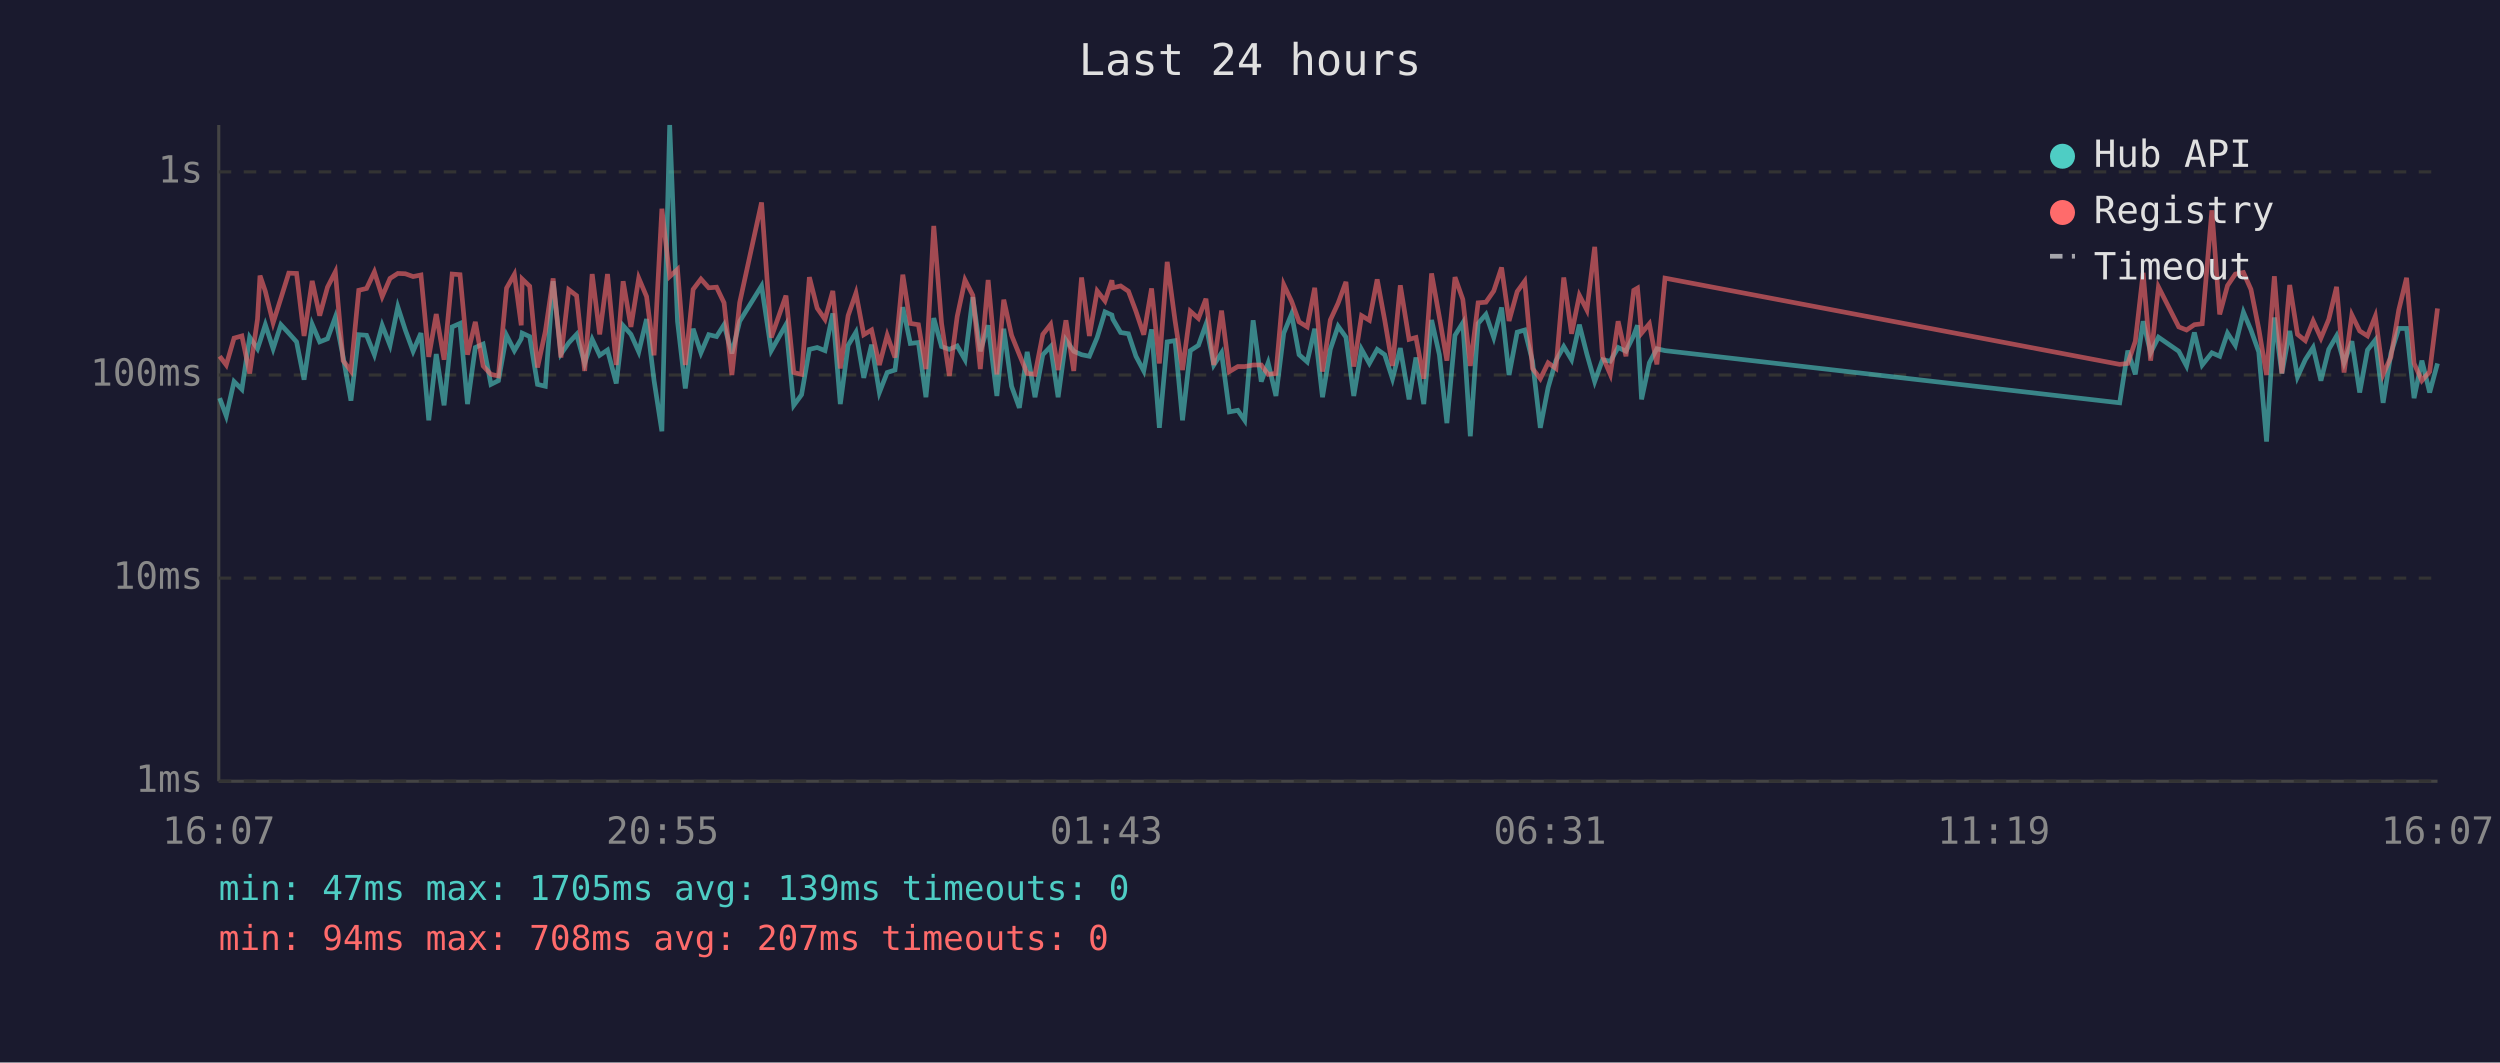
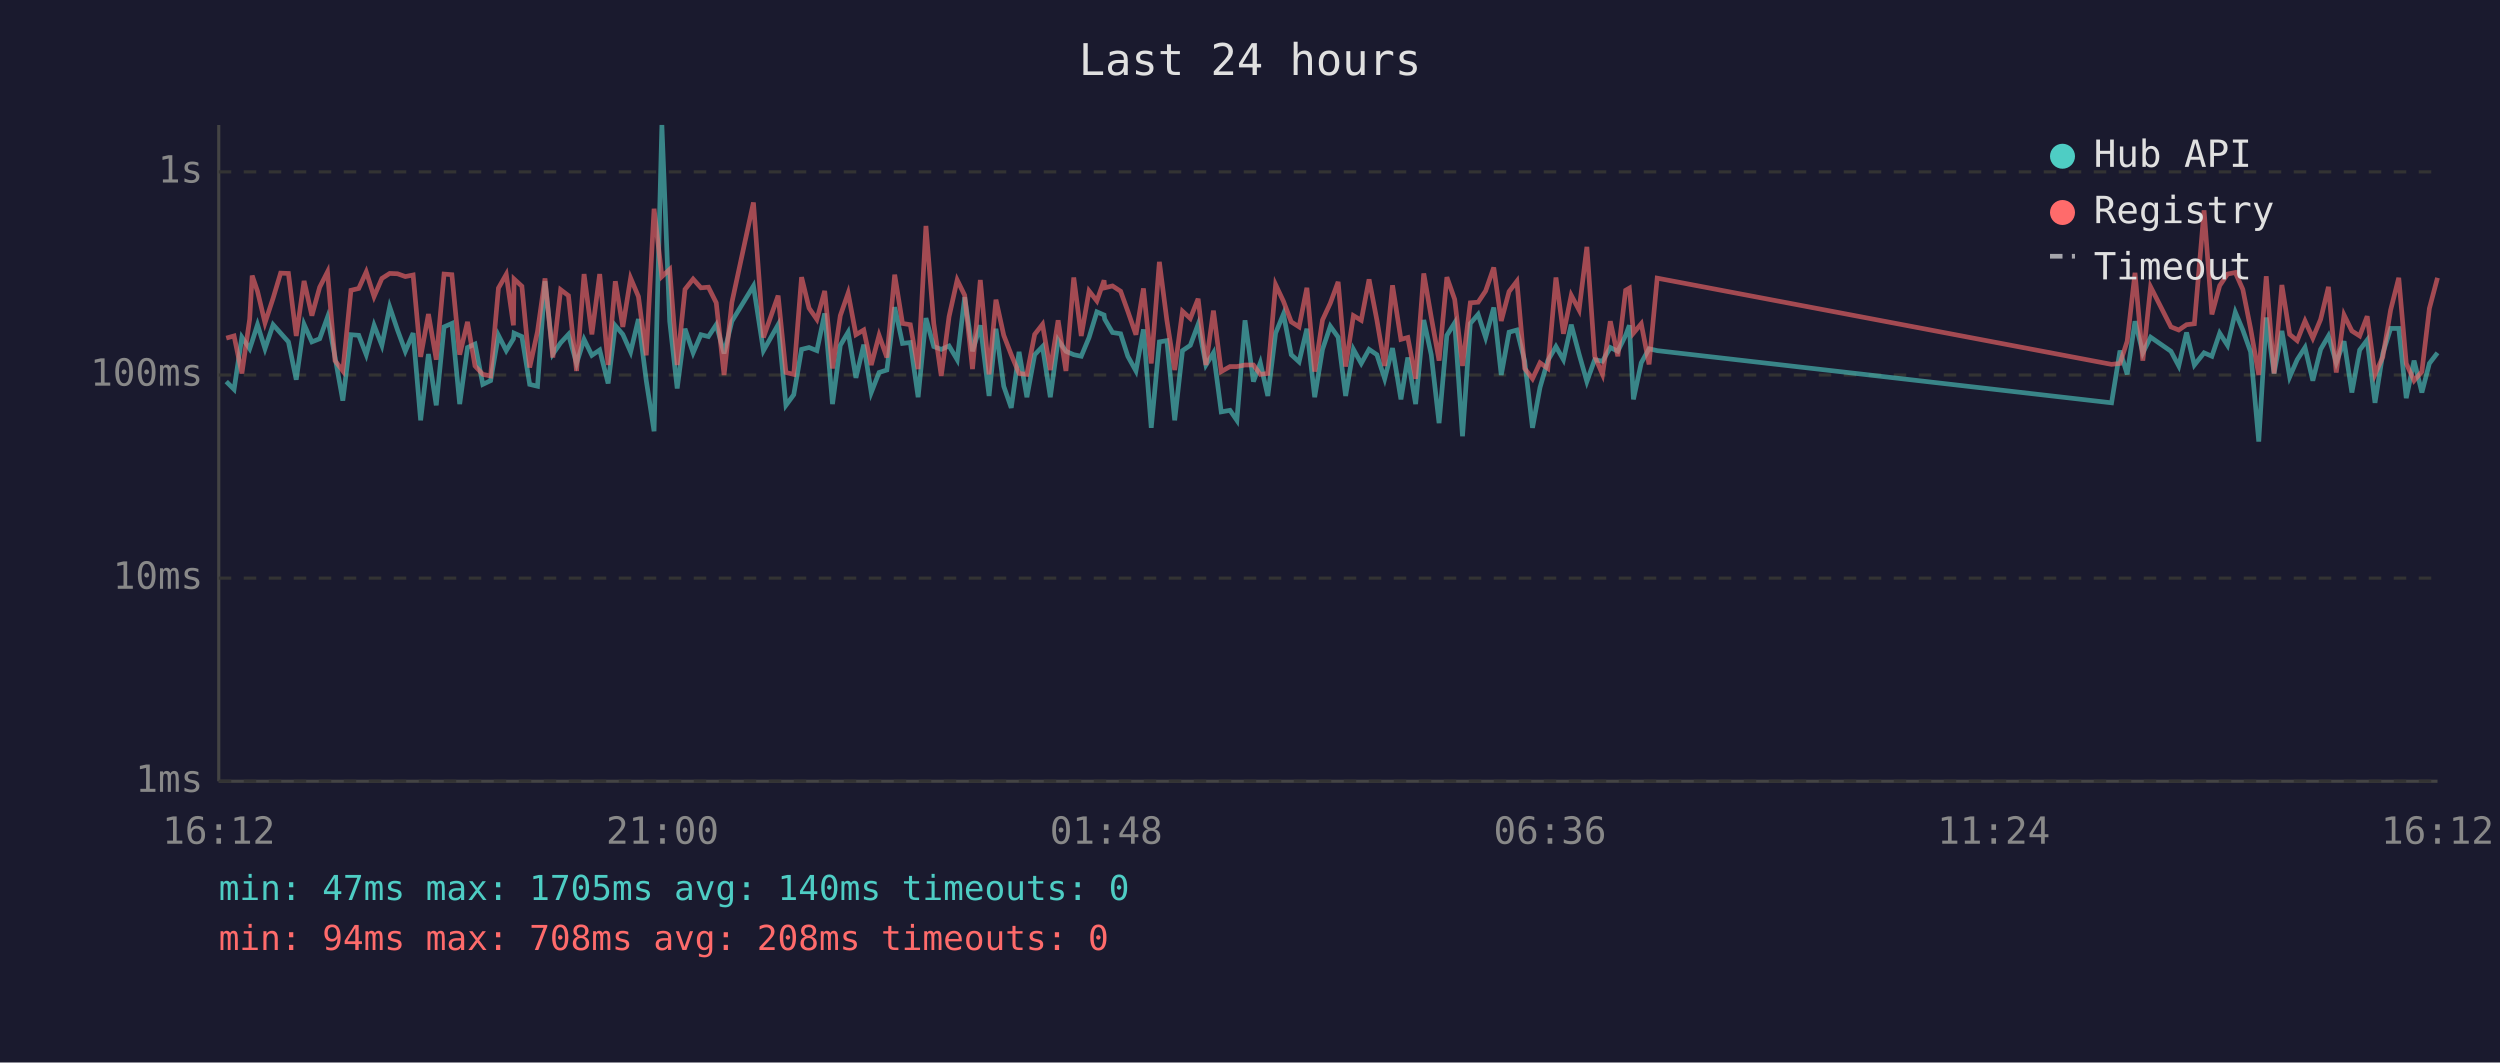
<svg xmlns="http://www.w3.org/2000/svg" viewBox="0 0 800 340" font-family="monospace" font-size="12">
  <rect width="800" height="340" fill="#1a1a2e" />
  <text x="400" y="24" fill="#e0e0e0" font-size="14" text-anchor="middle">Last 24 hours</text>
  <line x1="70" y1="40" x2="70" y2="250" stroke="#444" stroke-width="1" />
  <line x1="70" y1="250" x2="780" y2="250" stroke="#444" stroke-width="1" />
  <line x1="70" y1="250" x2="780" y2="250" stroke="#333" stroke-width="1" stroke-dasharray="4" />
  <text x="65" y="250" fill="#888" text-anchor="end" dominant-baseline="middle">1ms</text>
  <line x1="70" y1="185" x2="780" y2="185" stroke="#333" stroke-width="1" stroke-dasharray="4" />
  <text x="65" y="185" fill="#888" text-anchor="end" dominant-baseline="middle">10ms</text>
  <line x1="70" y1="120" x2="780" y2="120" stroke="#333" stroke-width="1" stroke-dasharray="4" />
  <text x="65" y="120" fill="#888" text-anchor="end" dominant-baseline="middle">100ms</text>
  <line x1="70" y1="55" x2="780" y2="55" stroke="#333" stroke-width="1" stroke-dasharray="4" />
  <text x="65" y="55" fill="#888" text-anchor="end" dominant-baseline="middle">1s</text>
-   <text x="70" y="270" fill="#888" text-anchor="middle">16:07</text>
-   <text x="212" y="270" fill="#888" text-anchor="middle">20:55</text>
-   <text x="354" y="270" fill="#888" text-anchor="middle">01:43</text>
-   <text x="496" y="270" fill="#888" text-anchor="middle">06:31</text>
-   <text x="638" y="270" fill="#888" text-anchor="middle">11:19</text>
-   <text x="780" y="270" fill="#888" text-anchor="middle">16:07</text>
-   <polyline points="70.3,127.4 72.4,133.1 74.9,122.1 77.4,124.6 79.9,107.9 82.4,111.6 83.2,109.2 84.9,103.9 87.4,111.6 89.9,103.9 92.4,106.6 94.9,109.4 97.3,121.5 99.9,103.8 102.3,109.4 104.8,108.4 107.3,101.5 109.8,114.2 112.3,128.2 114.8,107.1 117.3,107.3 119.8,113.5 122.3,104.1 124.8,110.5 127.3,98.2 129.7,105.6 132.2,112.4 134.7,106.6 137.2,134.5 139.6,113.3 142.1,129.7 144.7,104.6 147.2,103.5 149.6,129.3 152.1,111.2 154.6,110.1 157.1,123.0 159.5,121.8 162.1,107.3 164.6,112.2 166.8,108.4 167.1,106.6 169.5,107.7 172.0,123.0 174.5,123.6 177.0,90.0 179.5,113.3 182.0,109.7 184.5,107.0 187.1,116.3 189.5,108.6 191.9,113.7 194.4,112.0 197.2,122.7 199.4,104.2 201.9,107.0 204.4,112.6 206.9,102.1 209.3,121.8 211.8,138.0 214.3,40.0 216.8,102.8 219.3,124.3 221.8,105.2 224.3,112.9 226.8,107.1 229.3,107.7 231.7,103.9 234.2,113.1 236.7,102.8 243.7,91.5 246.8,112.2 251.5,103.9 254.0,129.7 256.5,126.3 259.0,111.8 261.5,111.2 264.0,112.2 266.5,100.3 268.9,129.3 271.4,110.5 273.9,106.3 276.4,120.9 278.9,110.3 281.4,125.6 283.9,119.2 286.4,118.4 288.9,98.3 291.3,109.9 293.9,109.6 296.3,127.1 298.8,101.8 301.3,110.9 303.8,111.8 306.3,110.7 308.8,115.1 311.3,95.1 313.7,112.4 316.2,104.1 319.0,126.7 321.2,105.2 323.7,123.6 326.2,130.5 328.7,112.6 331.2,127.1 333.7,113.5 336.2,110.9 338.6,127.1 341.1,108.8 343.6,112.4 346.1,113.5 348.6,114.0 351.1,108.0 353.6,99.8 355.8,100.8 356.1,102.1 358.6,106.4 361.1,106.8 363.5,114.0 366.0,118.7 368.5,105.4 371.0,136.9 373.5,109.4 376.0,109.0 378.4,134.5 380.9,112.2 383.5,110.5 385.9,103.8 388.4,116.8 390.9,112.9 393.4,131.8 396.1,131.3 398.3,134.5 401.0,102.5 403.6,122.1 405.8,116.1 408.3,126.7 410.8,106.6 413.3,100.5 415.7,113.5 418.3,115.8 420.7,105.2 423.2,127.1 425.7,111.8 428.2,104.4 430.7,107.9 433.2,126.7 435.7,111.8 438.2,116.3 440.7,111.8 443.1,113.5 445.6,121.2 448.1,111.4 450.9,127.8 453.1,114.4 455.6,129.3 458.1,102.4 460.6,113.5 463.0,135.4 465.6,107.3 468.1,103.3 470.5,139.6 473.0,103.5 475.5,100.6 478.0,108.0 480.5,98.4 482.9,120.0 485.5,106.3 487.9,105.6 490.4,115.6 492.9,136.9 495.4,124.0 497.9,115.4 500.4,110.9 502.9,115.1 505.4,103.9 507.8,113.3 510.3,122.1 512.8,115.1 515.3,115.6 517.8,111.2 520.3,112.4 522.8,107.3 524.0,104.1 525.3,127.8 527.8,116.1 530.2,111.6 532.8,112.2 678.3,128.9 680.9,112.2 683.3,119.8 685.8,102.8 688.2,112.9 690.7,107.9 697.2,112.4 699.7,117.1 702.2,106.4 704.7,116.8 707.8,112.9 710.3,114.0 712.8,106.6 715.3,110.5 717.9,99.9 720.3,105.6 722.8,112.6 725.3,141.3 727.8,101.6 730.2,119.5 732.7,105.9 735.2,120.6 737.7,115.1 740.2,111.2 742.7,121.8 745.2,111.8 747.7,107.5 750.1,116.1 752.6,109.2 755.1,125.6 757.6,112.0 760.1,108.8 762.6,128.9 765.1,113.1 767.6,105.1 770.1,105.1 772.5,127.4 775.0,115.4 777.5,125.6 780.0,116.3" fill="none" stroke="#4ecdc4" stroke-width="1.5" opacity="0.6" />
-   <polyline points="70.3,114.0 72.4,116.8 74.9,108.2 77.4,107.5 79.9,119.5 82.4,102.1 83.2,88.2 84.9,93.2 87.4,103.3 89.9,95.4 92.4,87.4 94.9,87.5 97.3,107.5 99.9,89.9 102.3,101.0 104.8,91.9 107.3,87.0 109.8,115.4 112.3,118.7 114.8,92.9 117.3,92.3 119.8,87.0 122.3,94.9 124.8,89.1 127.3,87.5 129.7,87.6 132.2,88.5 134.7,88.0 137.2,114.2 139.6,100.5 142.1,115.1 144.7,87.7 147.2,87.9 149.6,113.5 152.1,103.0 154.6,117.1 157.1,119.8 159.5,120.3 162.1,92.2 164.6,87.8 166.8,104.1 167.1,89.3 169.5,91.6 172.0,117.6 174.5,106.1 177.0,89.1 179.5,114.4 182.0,92.7 184.5,94.6 187.1,118.7 189.5,87.7 191.9,107.0 194.4,87.7 197.2,116.8 199.4,90.0 201.9,104.6 204.4,89.0 206.9,94.9 209.3,113.7 211.8,66.8 214.3,88.5 216.8,86.2 219.3,116.8 221.8,92.6 224.3,89.3 226.8,92.1 229.3,91.9 231.7,96.9 234.2,120.0 236.7,96.8 243.7,64.8 246.8,108.0 251.5,94.6 254.0,119.2 256.5,119.8 259.0,88.7 261.5,98.6 264.0,102.2 266.5,93.1 268.9,117.9 271.4,101.0 273.9,93.8 276.4,107.1 278.9,105.6 281.4,116.8 283.9,107.3 286.4,114.4 288.9,87.9 291.3,103.5 293.9,103.9 296.3,118.1 298.8,72.3 301.3,103.5 303.8,120.3 306.3,101.3 308.8,89.6 311.3,94.5 313.7,118.1 316.2,89.6 319.0,119.8 321.2,95.9 323.7,107.3 326.2,113.5 328.7,119.5 331.2,119.8 333.7,107.0 336.2,103.8 338.6,118.4 341.1,102.5 343.6,118.7 346.1,88.8 348.6,107.5 351.1,93.1 353.6,96.3 355.8,89.7 356.1,92.1 358.6,91.5 361.1,93.2 363.5,99.6 366.0,107.1 368.5,92.3 371.0,116.3 373.5,83.8 376.0,102.5 378.4,118.4 380.9,99.6 383.5,101.9 385.9,95.6 388.4,116.8 390.9,99.4 393.4,118.9 396.1,117.3 398.3,117.3 401.0,116.8 403.6,116.8 405.8,119.8 408.3,119.5 410.8,91.1 413.3,96.4 415.7,103.0 418.3,104.6 420.7,92.1 423.2,118.9 425.7,102.4 428.2,97.0 430.7,90.2 433.2,117.3 435.7,101.0 438.2,102.5 440.7,89.4 443.1,102.4 445.6,117.1 448.1,91.3 450.9,108.6 453.1,108.0 455.6,121.2 458.1,87.5 460.6,101.5 463.0,115.4 465.6,88.7 468.1,95.8 470.5,117.1 473.0,96.9 475.5,96.7 478.0,93.1 480.5,85.6 482.9,102.7 485.5,93.3 487.9,90.0 490.4,117.9 492.9,121.2 495.4,116.1 497.9,117.9 500.4,88.8 502.9,106.8 505.4,94.5 507.8,99.2 510.3,79.0 512.8,114.0 515.3,119.8 517.8,102.8 520.3,114.0 522.8,92.9 524.0,92.2 525.3,106.6 527.8,103.6 530.2,116.6 532.8,89.0 678.3,116.6 680.9,116.3 683.3,109.2 685.8,87.3 688.2,115.4 690.7,91.8 697.2,104.6 699.7,105.6 702.2,103.9 704.7,103.6 707.8,67.3 710.3,100.6 712.8,91.4 715.3,87.7 717.9,87.2 720.3,92.6 722.8,105.2 725.3,120.0 727.8,88.4 730.2,119.5 732.7,91.2 735.2,107.0 737.7,109.0 740.2,102.7 742.7,108.2 745.2,102.2 747.7,91.8 750.1,119.2 752.6,100.8 755.1,105.9 757.6,107.5 760.1,101.2 762.6,119.8 765.1,114.2 767.6,99.2 770.1,88.9 772.5,116.3 775.0,121.8 777.5,118.9 780.0,98.7" fill="none" stroke="#ff6b6b" stroke-width="1.5" opacity="0.6" />
+   <text x="70" y="270" fill="#888" text-anchor="middle">16:12</text>
+   <text x="212" y="270" fill="#888" text-anchor="middle">21:00</text>
+   <text x="354" y="270" fill="#888" text-anchor="middle">01:48</text>
+   <text x="496" y="270" fill="#888" text-anchor="middle">06:36</text>
+   <text x="638" y="270" fill="#888" text-anchor="middle">11:24</text>
+   <text x="780" y="270" fill="#888" text-anchor="middle">16:12</text>
+   <polyline points="72.4,122.1 74.9,124.6 77.4,107.9 79.9,111.6 80.7,109.2 82.4,103.9 84.8,111.6 87.4,103.9 89.8,106.6 92.3,109.4 94.8,121.5 97.3,103.8 99.8,109.4 102.3,108.4 104.8,101.5 107.2,114.2 109.7,128.2 112.3,107.1 114.8,107.3 117.2,113.5 119.7,104.1 122.2,110.5 124.7,98.2 127.2,105.6 129.7,112.4 132.2,106.6 134.6,134.5 137.1,113.3 139.6,129.7 142.1,104.6 144.6,103.5 147.1,129.3 149.6,111.2 152.0,110.1 154.5,123.0 157.0,121.8 159.5,107.3 162.0,112.2 164.3,108.4 164.5,106.6 167.0,107.7 169.5,123.0 172.0,123.6 174.4,90.0 176.9,113.3 179.4,109.7 181.9,107.0 184.5,116.3 186.9,108.6 189.4,113.7 191.9,112.0 194.6,122.7 196.9,104.2 199.3,107.0 201.8,112.6 204.3,102.1 206.8,121.8 209.3,138.0 211.8,40.0 214.3,102.8 216.7,124.3 219.2,105.2 221.8,112.9 224.3,107.1 226.7,107.7 229.2,103.9 231.7,113.1 234.2,102.8 241.1,91.5 244.3,112.2 249.0,103.9 251.5,129.7 254.0,126.3 256.5,111.8 258.9,111.2 261.4,112.2 263.9,100.3 266.4,129.3 268.9,110.5 271.4,106.3 273.9,120.9 276.4,110.3 278.8,125.6 281.3,119.2 283.8,118.4 286.3,98.3 288.8,109.9 291.3,109.6 293.8,127.1 296.3,101.8 298.8,110.9 301.2,111.8 303.7,110.7 306.3,115.1 308.7,95.1 311.2,112.4 313.7,104.1 316.5,126.7 318.7,105.2 321.2,123.6 323.6,130.5 326.1,112.6 328.6,127.1 331.1,113.5 333.6,110.9 336.1,127.1 338.6,108.8 341.1,112.4 343.6,113.5 346.0,114.0 348.5,108.0 351.0,99.8 353.3,100.8 353.5,102.1 356.0,106.4 358.6,106.8 360.9,114.0 363.5,118.7 365.9,105.4 368.4,136.9 371.0,109.4 373.4,109.0 375.9,134.5 378.4,112.2 380.9,110.5 383.4,103.8 385.9,116.8 388.3,112.9 390.8,131.8 393.6,131.3 395.8,134.5 398.4,102.5 401.1,122.1 403.3,116.1 405.7,126.7 408.2,106.6 410.7,100.5 413.2,113.5 415.7,115.8 418.2,105.2 420.7,127.1 423.2,111.8 425.7,104.4 428.2,107.9 430.6,126.7 433.1,111.8 435.6,116.3 438.1,111.8 440.6,113.5 443.1,121.2 445.6,111.4 448.3,127.8 450.5,114.4 453.0,129.3 455.6,102.4 458.0,113.5 460.5,135.4 463.0,107.3 465.5,103.3 468.0,139.6 470.5,103.5 473.0,100.6 475.4,108.0 478.0,98.4 480.4,120.0 482.9,106.3 485.4,105.6 487.9,115.6 490.4,136.9 492.8,124.0 495.3,115.4 497.9,110.9 500.3,115.1 502.8,103.9 505.3,113.3 507.8,122.1 510.3,115.1 512.8,115.6 515.3,111.2 517.7,112.4 520.2,107.3 521.4,104.1 522.7,127.8 525.2,116.1 527.7,111.6 530.3,112.2 675.7,128.9 678.4,112.2 680.7,119.8 683.2,102.8 685.7,112.9 688.2,107.9 694.7,112.4 697.2,117.1 699.7,106.4 702.2,116.8 705.3,112.9 707.8,114.0 710.3,106.6 712.8,110.5 715.3,99.9 717.7,105.6 720.2,112.6 722.8,141.3 725.2,101.6 727.7,119.5 730.2,105.9 732.7,120.6 735.1,115.1 737.6,111.2 740.1,121.8 742.6,111.8 745.1,107.5 747.6,116.1 750.1,109.2 752.6,125.6 755.1,112.0 757.5,108.8 760.0,128.9 762.5,113.1 765.0,105.1 767.6,105.1 770.0,127.4 772.5,115.4 775.0,125.6 777.4,116.3 780.0,112.9" fill="none" stroke="#4ecdc4" stroke-width="1.5" opacity="0.6" />
+   <polyline points="72.4,108.2 74.9,107.5 77.4,119.5 79.9,102.1 80.7,88.2 82.4,93.2 84.8,103.3 87.4,95.4 89.8,87.4 92.3,87.5 94.8,107.5 97.3,89.9 99.8,101.0 102.3,91.9 104.8,87.0 107.2,115.4 109.7,118.7 112.3,92.9 114.8,92.3 117.2,87.0 119.7,94.9 122.2,89.1 124.7,87.5 127.2,87.6 129.7,88.5 132.2,88.0 134.6,114.2 137.1,100.5 139.6,115.1 142.1,87.7 144.6,87.9 147.1,113.5 149.6,103.0 152.0,117.1 154.5,119.8 157.0,120.3 159.5,92.2 162.0,87.8 164.3,104.1 164.5,89.3 167.0,91.6 169.5,117.6 172.0,106.1 174.4,89.1 176.9,114.4 179.4,92.7 181.9,94.6 184.5,118.7 186.9,87.7 189.4,107.0 191.9,87.7 194.6,116.8 196.9,90.0 199.3,104.6 201.8,89.0 204.3,94.9 206.8,113.7 209.3,66.8 211.8,88.5 214.3,86.2 216.7,116.8 219.2,92.6 221.8,89.3 224.3,92.1 226.7,91.9 229.2,96.9 231.7,120.0 234.2,96.8 241.1,64.8 244.3,108.0 249.0,94.6 251.5,119.2 254.0,119.8 256.5,88.7 258.9,98.6 261.4,102.2 263.9,93.1 266.4,117.9 268.9,101.0 271.4,93.8 273.9,107.1 276.4,105.6 278.8,116.8 281.3,107.3 283.8,114.4 286.3,87.9 288.8,103.5 291.3,103.9 293.8,118.1 296.3,72.3 298.8,103.5 301.2,120.3 303.7,101.3 306.3,89.6 308.7,94.5 311.2,118.1 313.7,89.6 316.5,119.8 318.7,95.9 321.2,107.3 323.6,113.5 326.1,119.5 328.6,119.8 331.1,107.0 333.6,103.8 336.1,118.4 338.6,102.5 341.1,118.7 343.6,88.8 346.0,107.5 348.5,93.1 351.0,96.3 353.3,89.7 353.5,92.1 356.0,91.5 358.6,93.2 360.9,99.6 363.5,107.1 365.9,92.3 368.4,116.3 371.0,83.8 373.4,102.5 375.9,118.4 378.4,99.6 380.9,101.9 383.4,95.6 385.9,116.8 388.3,99.4 390.8,118.9 393.6,117.3 395.8,117.3 398.4,116.8 401.1,116.8 403.3,119.8 405.7,119.5 408.2,91.1 410.7,96.4 413.2,103.0 415.7,104.6 418.2,92.1 420.7,118.9 423.2,102.4 425.7,97.0 428.2,90.2 430.6,117.3 433.1,101.0 435.6,102.5 438.1,89.4 440.6,102.4 443.1,117.1 445.6,91.3 448.3,108.6 450.5,108.0 453.0,121.2 455.6,87.5 458.0,101.5 460.5,115.4 463.0,88.7 465.5,95.8 468.0,117.1 470.5,96.9 473.0,96.7 475.4,93.1 478.0,85.6 480.4,102.7 482.9,93.3 485.4,90.0 487.9,117.9 490.4,121.2 492.8,116.1 495.3,117.9 497.9,88.8 500.3,106.8 502.8,94.5 505.3,99.2 507.8,79.0 510.3,114.0 512.8,119.8 515.3,102.8 517.7,114.0 520.2,92.9 521.4,92.2 522.7,106.6 525.2,103.6 527.7,116.6 530.3,89.0 675.7,116.6 678.4,116.3 680.7,109.2 683.2,87.3 685.7,115.4 688.2,91.8 694.7,104.6 697.2,105.6 699.7,103.9 702.2,103.6 705.3,67.3 707.8,100.6 710.3,91.4 712.8,87.7 715.3,87.2 717.7,92.6 720.2,105.2 722.8,120.0 725.2,88.4 727.7,119.5 730.2,91.2 732.7,107.0 735.1,109.0 737.6,102.7 740.1,108.2 742.6,102.2 745.1,91.8 747.6,119.2 750.1,100.8 752.6,105.9 755.1,107.5 757.5,101.2 760.0,119.8 762.5,114.2 765.0,99.2 767.6,88.9 770.0,116.3 772.5,121.8 775.0,118.9 777.4,98.7 780.0,88.9" fill="none" stroke="#ff6b6b" stroke-width="1.5" opacity="0.6" />
  <circle cx="660" cy="50" r="4" fill="#4ecdc4" />
  <text x="670" y="50" fill="#e0e0e0" dominant-baseline="middle">Hub API</text>
  <circle cx="660" cy="68" r="4" fill="#ff6b6b" />
  <text x="670" y="68" fill="#e0e0e0" dominant-baseline="middle">Registry</text>
  <line x1="656" y1="82" x2="664" y2="82" stroke="#e0e0e0" stroke-width="1.5" stroke-dasharray="4,3" opacity="0.7" />
  <text x="670" y="86" fill="#e0e0e0" dominant-baseline="middle">Timeout</text>
-   <text x="70" y="288" fill="#4ecdc4" font-size="11">min: 47ms  max: 1705ms  avg: 139ms  timeouts: 0</text>
-   <text x="70" y="304" fill="#ff6b6b" font-size="11">min: 94ms  max: 708ms  avg: 207ms  timeouts: 0</text>
+   <text x="70" y="288" fill="#4ecdc4" font-size="11">min: 47ms  max: 1705ms  avg: 140ms  timeouts: 0</text>
+   <text x="70" y="304" fill="#ff6b6b" font-size="11">min: 94ms  max: 708ms  avg: 208ms  timeouts: 0</text>
</svg>
